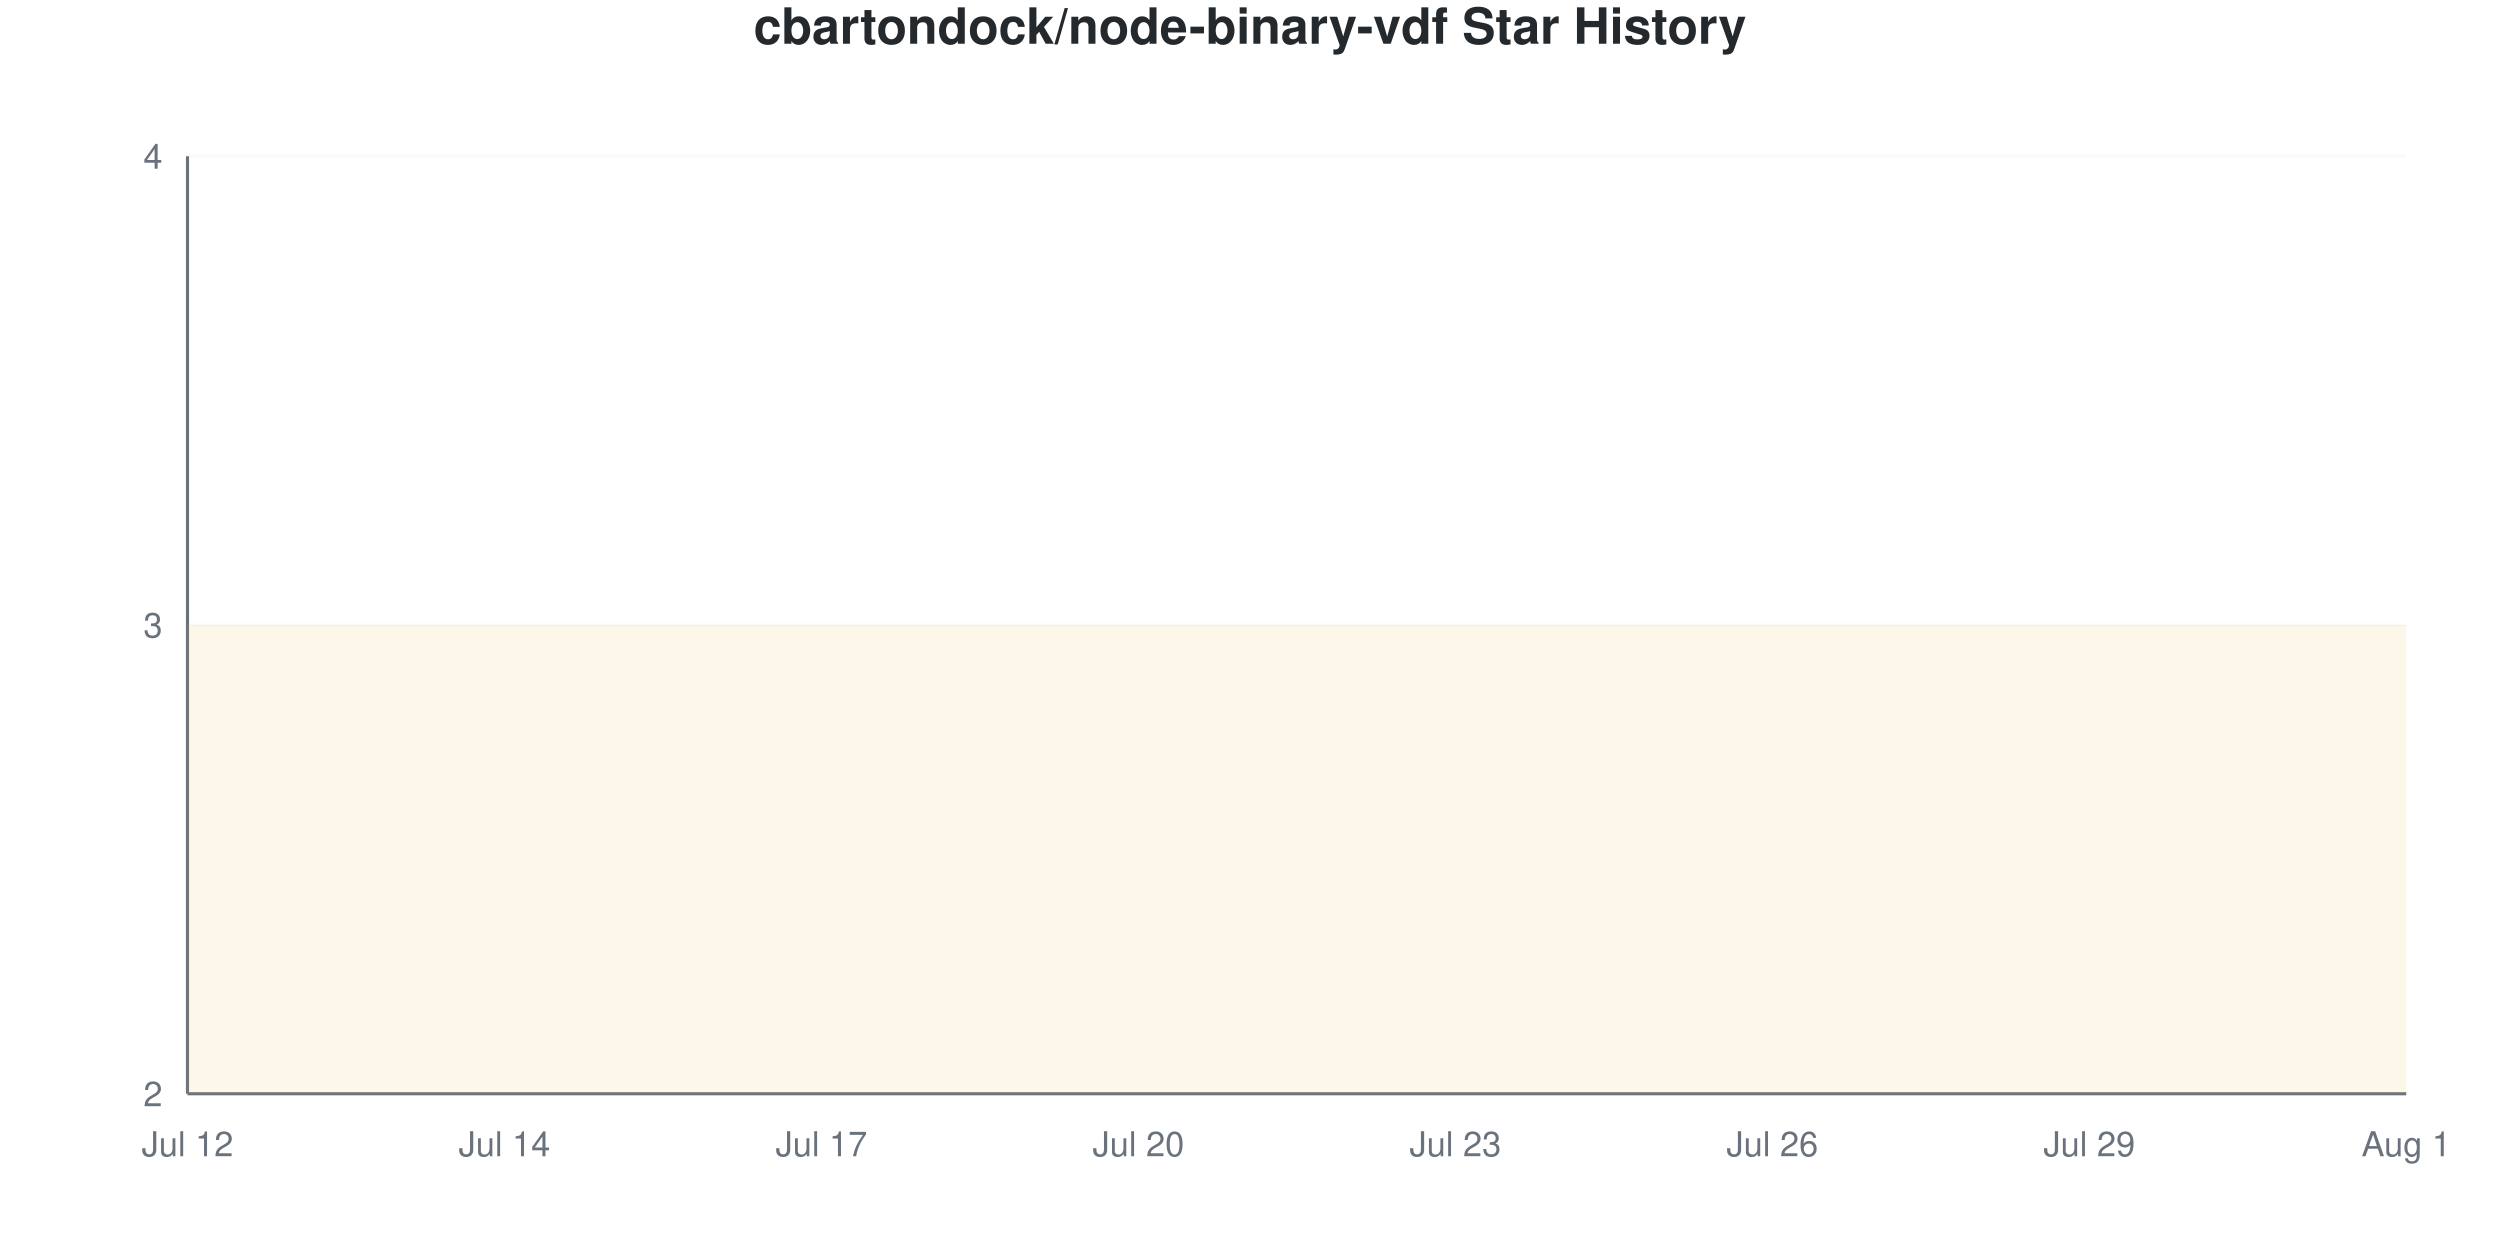
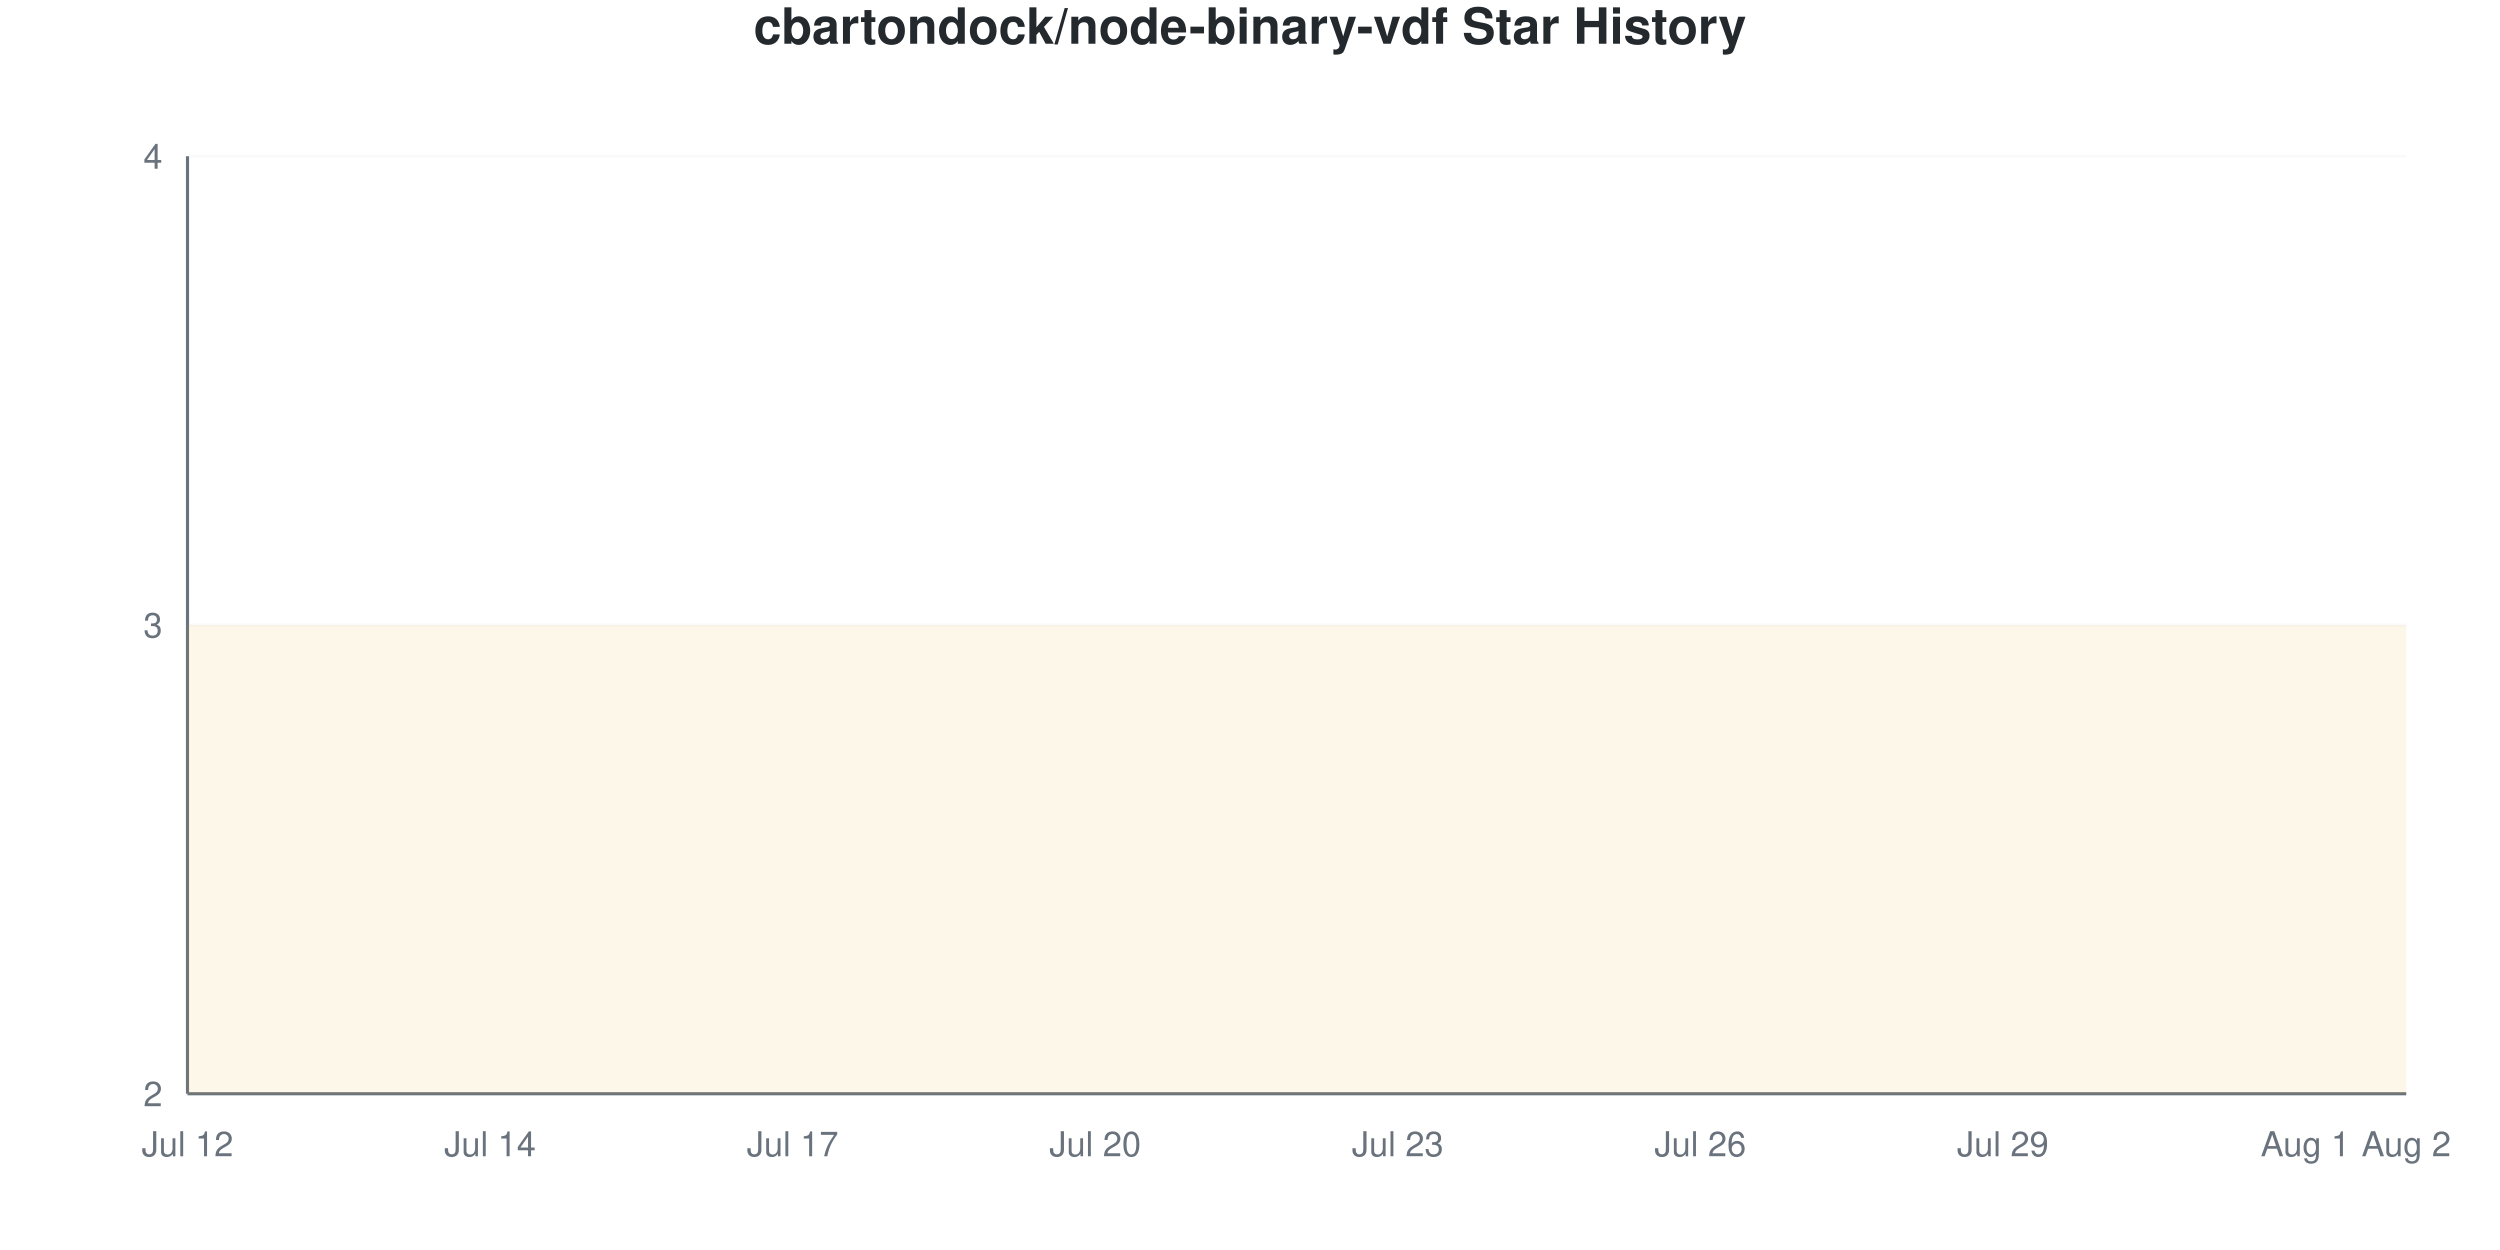
<svg xmlns="http://www.w3.org/2000/svg" viewBox="0 0 800 400" width="800" height="400">
  <style>
    @keyframes drawLine {
      to { stroke-dashoffset: 0; }
    }
    @keyframes fadeInPoint {
      from { opacity: 0; }
      to { opacity: 1; }
    }
    .data-line-0 {
      stroke-dasharray: 1290;
      stroke-dashoffset: 1290;
      animation: drawLine 2s ease-out forwards;
    }
    .data-point {
      opacity: 0;
      animation: fadeInPoint 0.5s ease-out forwards;
    }
    .chart-bg { fill: #fff; }
    .chart-text { fill: #24292e; }
    .chart-muted { fill: #6a737d; }
    .chart-grid { stroke: #eee; }
    .chart-axis { stroke: #6a737d; }
    @media (prefers-color-scheme: dark) {
      .chart-bg { fill: #0d1117; }
      .chart-text { fill: #e6edf3; }
      .chart-muted { fill: #8b949e; }
      .chart-grid { stroke: #21262d; }
      .chart-axis { stroke: #8b949e; }
    }
  </style>
  <rect width="800" height="400" class="chart-bg" />
  <text x="400" y="14" text-anchor="middle" class="chart-text" font-size="16" font-weight="bold" font-family="-apple-system, BlinkMacSystemFont, 'Segoe UI', Helvetica, Arial, sans-serif">cbartondock/node-binary-vdf Star History</text>
  <g class="grid">
    <line x1="60" y1="350" x2="770" y2="350" class="chart-grid" stroke-opacity="0.3" />
    <text x="52" y="354" text-anchor="end" class="chart-muted" font-size="11" font-family="-apple-system, BlinkMacSystemFont, 'Segoe UI', Helvetica, Arial, sans-serif">2</text>
    <line x1="60" y1="200" x2="770" y2="200" class="chart-grid" stroke-opacity="0.3" />
    <text x="52" y="204" text-anchor="end" class="chart-muted" font-size="11" font-family="-apple-system, BlinkMacSystemFont, 'Segoe UI', Helvetica, Arial, sans-serif">3</text>
    <line x1="60" y1="50" x2="770" y2="50" class="chart-grid" stroke-opacity="0.3" />
    <text x="52" y="54" text-anchor="end" class="chart-muted" font-size="11" font-family="-apple-system, BlinkMacSystemFont, 'Segoe UI', Helvetica, Arial, sans-serif">4</text>
  </g>
  <g class="milestones">
    
  </g>
  <g class="x-axis">
    <text x="60" y="370" text-anchor="middle" class="chart-muted" font-size="11" font-family="-apple-system, BlinkMacSystemFont, 'Segoe UI', Helvetica, Arial, sans-serif">Jul 12</text>
-     <text x="161.429" y="370" text-anchor="middle" class="chart-muted" font-size="11" font-family="-apple-system, BlinkMacSystemFont, 'Segoe UI', Helvetica, Arial, sans-serif">Jul 14</text>
-     <text x="262.857" y="370" text-anchor="middle" class="chart-muted" font-size="11" font-family="-apple-system, BlinkMacSystemFont, 'Segoe UI', Helvetica, Arial, sans-serif">Jul 17</text>
-     <text x="364.286" y="370" text-anchor="middle" class="chart-muted" font-size="11" font-family="-apple-system, BlinkMacSystemFont, 'Segoe UI', Helvetica, Arial, sans-serif">Jul 20</text>
-     <text x="465.714" y="370" text-anchor="middle" class="chart-muted" font-size="11" font-family="-apple-system, BlinkMacSystemFont, 'Segoe UI', Helvetica, Arial, sans-serif">Jul 23</text>
-     <text x="567.143" y="370" text-anchor="middle" class="chart-muted" font-size="11" font-family="-apple-system, BlinkMacSystemFont, 'Segoe UI', Helvetica, Arial, sans-serif">Jul 26</text>
-     <text x="668.571" y="370" text-anchor="middle" class="chart-muted" font-size="11" font-family="-apple-system, BlinkMacSystemFont, 'Segoe UI', Helvetica, Arial, sans-serif">Jul 29</text>
-     <text x="770" y="370" text-anchor="middle" class="chart-muted" font-size="11" font-family="-apple-system, BlinkMacSystemFont, 'Segoe UI', Helvetica, Arial, sans-serif">Aug 1</text>
+     <text x="156.818" y="370" text-anchor="middle" class="chart-muted" font-size="11" font-family="-apple-system, BlinkMacSystemFont, 'Segoe UI', Helvetica, Arial, sans-serif">Jul 14</text>
+     <text x="253.636" y="370" text-anchor="middle" class="chart-muted" font-size="11" font-family="-apple-system, BlinkMacSystemFont, 'Segoe UI', Helvetica, Arial, sans-serif">Jul 17</text>
+     <text x="350.455" y="370" text-anchor="middle" class="chart-muted" font-size="11" font-family="-apple-system, BlinkMacSystemFont, 'Segoe UI', Helvetica, Arial, sans-serif">Jul 20</text>
+     <text x="447.273" y="370" text-anchor="middle" class="chart-muted" font-size="11" font-family="-apple-system, BlinkMacSystemFont, 'Segoe UI', Helvetica, Arial, sans-serif">Jul 23</text>
+     <text x="544.091" y="370" text-anchor="middle" class="chart-muted" font-size="11" font-family="-apple-system, BlinkMacSystemFont, 'Segoe UI', Helvetica, Arial, sans-serif">Jul 26</text>
+     <text x="640.909" y="370" text-anchor="middle" class="chart-muted" font-size="11" font-family="-apple-system, BlinkMacSystemFont, 'Segoe UI', Helvetica, Arial, sans-serif">Jul 29</text>
+     <text x="737.727" y="370" text-anchor="middle" class="chart-muted" font-size="11" font-family="-apple-system, BlinkMacSystemFont, 'Segoe UI', Helvetica, Arial, sans-serif">Aug 1</text>
+     <text x="770" y="370" text-anchor="middle" class="chart-muted" font-size="11" font-family="-apple-system, BlinkMacSystemFont, 'Segoe UI', Helvetica, Arial, sans-serif">Aug 2</text>
  </g>
  <line x1="60" y1="50" x2="60" y2="350" class="chart-axis" stroke-width="1" />
  <line x1="60" y1="350" x2="770" y2="350" class="chart-axis" stroke-width="1" />
-   <path d="M60,350 L60,200 C71.27,200 82.54,200 93.81,200 C105.079,200 116.349,200 127.619,200 C138.889,200 150.159,200 161.429,200 C172.698,200 183.968,200 195.238,200 C206.508,200 217.778,200 229.048,200 C240.317,200 251.587,200 262.857,200 C274.127,200 285.397,200 296.667,200 C307.937,200 319.206,200 330.476,200 C341.746,200 353.016,200 364.286,200 C375.556,200 386.825,200 398.095,200 C409.365,200 420.635,200 431.905,200 C443.175,200 454.444,200 465.714,200 C476.984,200 488.254,200 499.524,200 C510.794,200 522.063,200 533.333,200 C544.603,200 555.873,200 567.143,200 C578.413,200 589.683,200 600.952,200 C612.222,200 623.492,200 634.762,200 C646.032,200 657.302,200 668.571,200 C679.841,200 691.111,200 702.381,200 C713.651,200 724.921,200 736.19,200 C747.46,200 758.73,200 770,200 L770,350 L60,350 Z" fill="#dfb317" fill-opacity="0.1" />
-   <path d="M60,350 L60,200 C71.27,200 82.54,200 93.81,200 C105.079,200 116.349,200 127.619,200 C138.889,200 150.159,200 161.429,200 C172.698,200 183.968,200 195.238,200 C206.508,200 217.778,200 229.048,200 C240.317,200 251.587,200 262.857,200 C274.127,200 285.397,200 296.667,200 C307.937,200 319.206,200 330.476,200 C341.746,200 353.016,200 364.286,200 C375.556,200 386.825,200 398.095,200 C409.365,200 420.635,200 431.905,200 C443.175,200 454.444,200 465.714,200 C476.984,200 488.254,200 499.524,200 C510.794,200 522.063,200 533.333,200 C544.603,200 555.873,200 567.143,200 C578.413,200 589.683,200 600.952,200 C612.222,200 623.492,200 634.762,200 C646.032,200 657.302,200 668.571,200 C679.841,200 691.111,200 702.381,200 C713.651,200 724.921,200 736.19,200 C747.46,200 758.73,200 770,200" fill="none" stroke="#dfb317" stroke-width="2.5" class="data-line-0" />
+   <path d="M60,350 L60,200 C70.758,200 81.515,200 92.273,200 C103.03,200 113.788,200 124.545,200 C135.303,200 146.061,200 156.818,200 C167.576,200 178.333,200 189.091,200 C199.848,200 210.606,200 221.364,200 C232.121,200 242.879,200 253.636,200 C264.394,200 275.152,200 285.909,200 C296.667,200 307.424,200 318.182,200 C328.939,200 339.697,200 350.455,200 C361.212,200 371.97,200 382.727,200 C393.485,200 404.242,200 415,200 C425.758,200 436.515,200 447.273,200 C458.03,200 468.788,200 479.545,200 C490.303,200 501.061,200 511.818,200 C522.576,200 533.333,200 544.091,200 C554.848,200 565.606,200 576.364,200 C587.121,200 597.879,200 608.636,200 C619.394,200 630.152,200 640.909,200 C651.667,200 662.424,200 673.182,200 C683.939,200 694.697,200 705.455,200 C716.212,200 726.97,200 737.727,200 C748.485,200 759.242,200 770,200 L770,350 L60,350 Z" fill="#dfb317" fill-opacity="0.1" />
+   <path d="M60,350 L60,200 C70.758,200 81.515,200 92.273,200 C103.03,200 113.788,200 124.545,200 C135.303,200 146.061,200 156.818,200 C167.576,200 178.333,200 189.091,200 C199.848,200 210.606,200 221.364,200 C232.121,200 242.879,200 253.636,200 C264.394,200 275.152,200 285.909,200 C296.667,200 307.424,200 318.182,200 C328.939,200 339.697,200 350.455,200 C361.212,200 371.97,200 382.727,200 C393.485,200 404.242,200 415,200 C425.758,200 436.515,200 447.273,200 C458.03,200 468.788,200 479.545,200 C490.303,200 501.061,200 511.818,200 C522.576,200 533.333,200 544.091,200 C554.848,200 565.606,200 576.364,200 C587.121,200 597.879,200 608.636,200 C619.394,200 630.152,200 640.909,200 C651.667,200 662.424,200 673.182,200 C683.939,200 694.697,200 705.455,200 C716.212,200 726.97,200 737.727,200 C748.485,200 759.242,200 770,200" fill="none" stroke="#dfb317" stroke-width="2.5" class="data-line-0" />
  <g class="points">
    <circle cx="60" cy="200" r="4" fill="#dfb317" class="data-point" style="animation-delay: 1.50s" />
-     <circle cx="93.81" cy="200" r="4" fill="#dfb317" class="data-point" style="animation-delay: 1.55s" />
-     <circle cx="127.619" cy="200" r="4" fill="#dfb317" class="data-point" style="animation-delay: 1.60s" />
-     <circle cx="161.429" cy="200" r="4" fill="#dfb317" class="data-point" style="animation-delay: 1.65s" />
-     <circle cx="195.238" cy="200" r="4" fill="#dfb317" class="data-point" style="animation-delay: 1.70s" />
-     <circle cx="229.048" cy="200" r="4" fill="#dfb317" class="data-point" style="animation-delay: 1.75s" />
-     <circle cx="262.857" cy="200" r="4" fill="#dfb317" class="data-point" style="animation-delay: 1.80s" />
-     <circle cx="296.667" cy="200" r="4" fill="#dfb317" class="data-point" style="animation-delay: 1.85s" />
-     <circle cx="330.476" cy="200" r="4" fill="#dfb317" class="data-point" style="animation-delay: 1.90s" />
-     <circle cx="364.286" cy="200" r="4" fill="#dfb317" class="data-point" style="animation-delay: 1.95s" />
-     <circle cx="398.095" cy="200" r="4" fill="#dfb317" class="data-point" style="animation-delay: 2.00s" />
-     <circle cx="431.905" cy="200" r="4" fill="#dfb317" class="data-point" style="animation-delay: 2.05s" />
-     <circle cx="465.714" cy="200" r="4" fill="#dfb317" class="data-point" style="animation-delay: 2.10s" />
-     <circle cx="499.524" cy="200" r="4" fill="#dfb317" class="data-point" style="animation-delay: 2.15s" />
-     <circle cx="533.333" cy="200" r="4" fill="#dfb317" class="data-point" style="animation-delay: 2.20s" />
-     <circle cx="567.143" cy="200" r="4" fill="#dfb317" class="data-point" style="animation-delay: 2.25s" />
-     <circle cx="600.952" cy="200" r="4" fill="#dfb317" class="data-point" style="animation-delay: 2.30s" />
-     <circle cx="634.762" cy="200" r="4" fill="#dfb317" class="data-point" style="animation-delay: 2.35s" />
-     <circle cx="668.571" cy="200" r="4" fill="#dfb317" class="data-point" style="animation-delay: 2.40s" />
-     <circle cx="702.381" cy="200" r="4" fill="#dfb317" class="data-point" style="animation-delay: 2.45s" />
-     <circle cx="736.19" cy="200" r="4" fill="#dfb317" class="data-point" style="animation-delay: 2.50s" />
-     <circle cx="770" cy="200" r="4" fill="#dfb317" class="data-point" style="animation-delay: 2.55s" />
+     <circle cx="92.273" cy="200" r="4" fill="#dfb317" class="data-point" style="animation-delay: 1.55s" />
+     <circle cx="124.545" cy="200" r="4" fill="#dfb317" class="data-point" style="animation-delay: 1.60s" />
+     <circle cx="156.818" cy="200" r="4" fill="#dfb317" class="data-point" style="animation-delay: 1.65s" />
+     <circle cx="189.091" cy="200" r="4" fill="#dfb317" class="data-point" style="animation-delay: 1.70s" />
+     <circle cx="221.364" cy="200" r="4" fill="#dfb317" class="data-point" style="animation-delay: 1.75s" />
+     <circle cx="253.636" cy="200" r="4" fill="#dfb317" class="data-point" style="animation-delay: 1.80s" />
+     <circle cx="285.909" cy="200" r="4" fill="#dfb317" class="data-point" style="animation-delay: 1.85s" />
+     <circle cx="318.182" cy="200" r="4" fill="#dfb317" class="data-point" style="animation-delay: 1.90s" />
+     <circle cx="350.455" cy="200" r="4" fill="#dfb317" class="data-point" style="animation-delay: 1.95s" />
+     <circle cx="382.727" cy="200" r="4" fill="#dfb317" class="data-point" style="animation-delay: 2.00s" />
+     <circle cx="415" cy="200" r="4" fill="#dfb317" class="data-point" style="animation-delay: 2.05s" />
+     <circle cx="447.273" cy="200" r="4" fill="#dfb317" class="data-point" style="animation-delay: 2.10s" />
+     <circle cx="479.545" cy="200" r="4" fill="#dfb317" class="data-point" style="animation-delay: 2.15s" />
+     <circle cx="511.818" cy="200" r="4" fill="#dfb317" class="data-point" style="animation-delay: 2.20s" />
+     <circle cx="544.091" cy="200" r="4" fill="#dfb317" class="data-point" style="animation-delay: 2.25s" />
+     <circle cx="576.364" cy="200" r="4" fill="#dfb317" class="data-point" style="animation-delay: 2.30s" />
+     <circle cx="608.636" cy="200" r="4" fill="#dfb317" class="data-point" style="animation-delay: 2.35s" />
+     <circle cx="640.909" cy="200" r="4" fill="#dfb317" class="data-point" style="animation-delay: 2.40s" />
+     <circle cx="673.182" cy="200" r="4" fill="#dfb317" class="data-point" style="animation-delay: 2.45s" />
+     <circle cx="705.455" cy="200" r="4" fill="#dfb317" class="data-point" style="animation-delay: 2.50s" />
+     <circle cx="737.727" cy="200" r="4" fill="#dfb317" class="data-point" style="animation-delay: 2.55s" />
+     <circle cx="770" cy="200" r="4" fill="#dfb317" class="data-point" style="animation-delay: 2.60s" />
  </g>
</svg>
